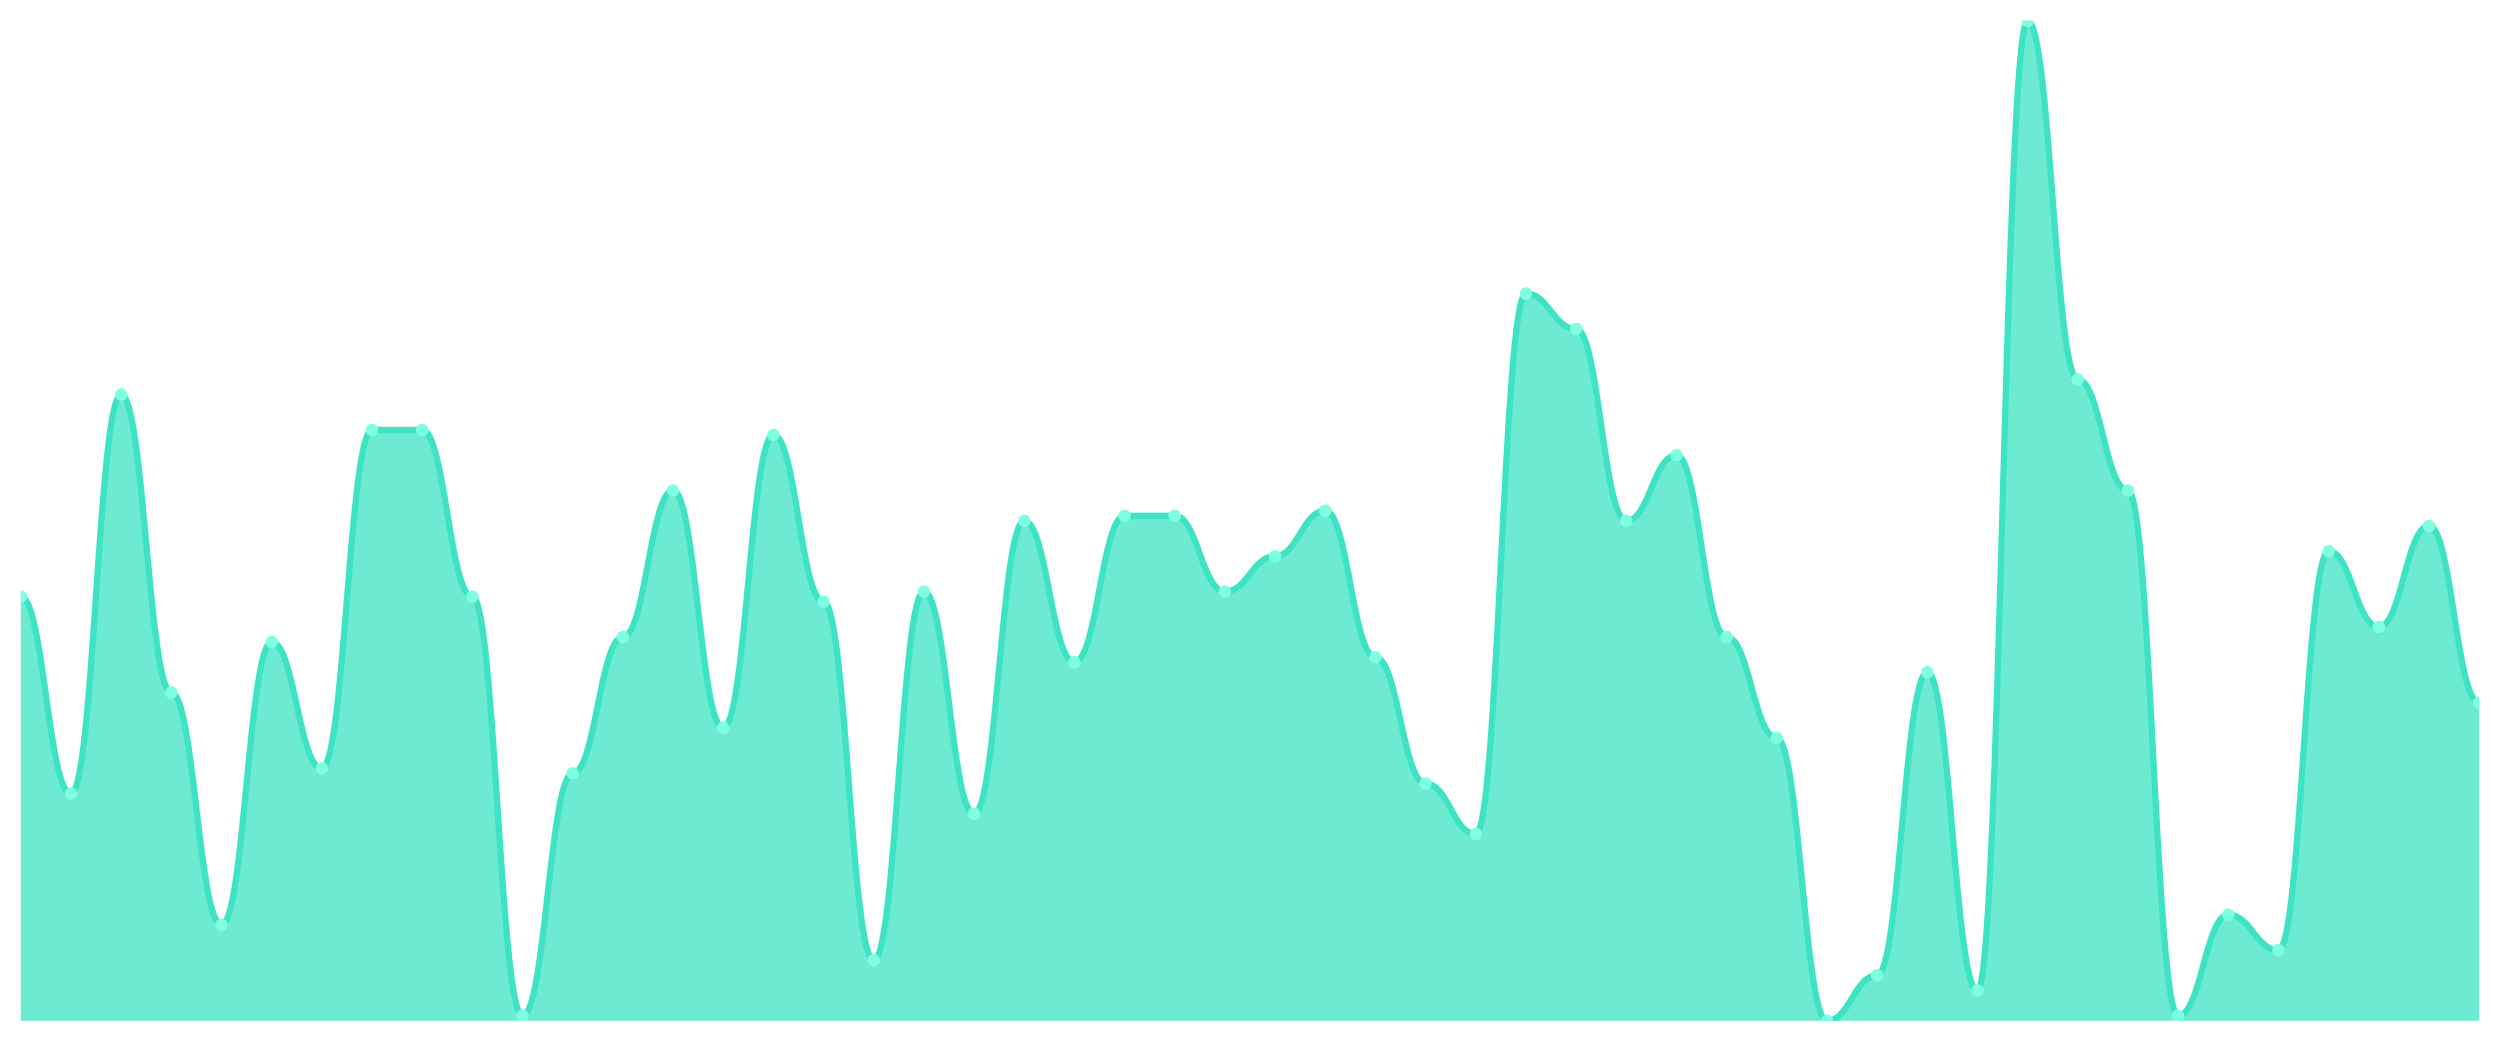
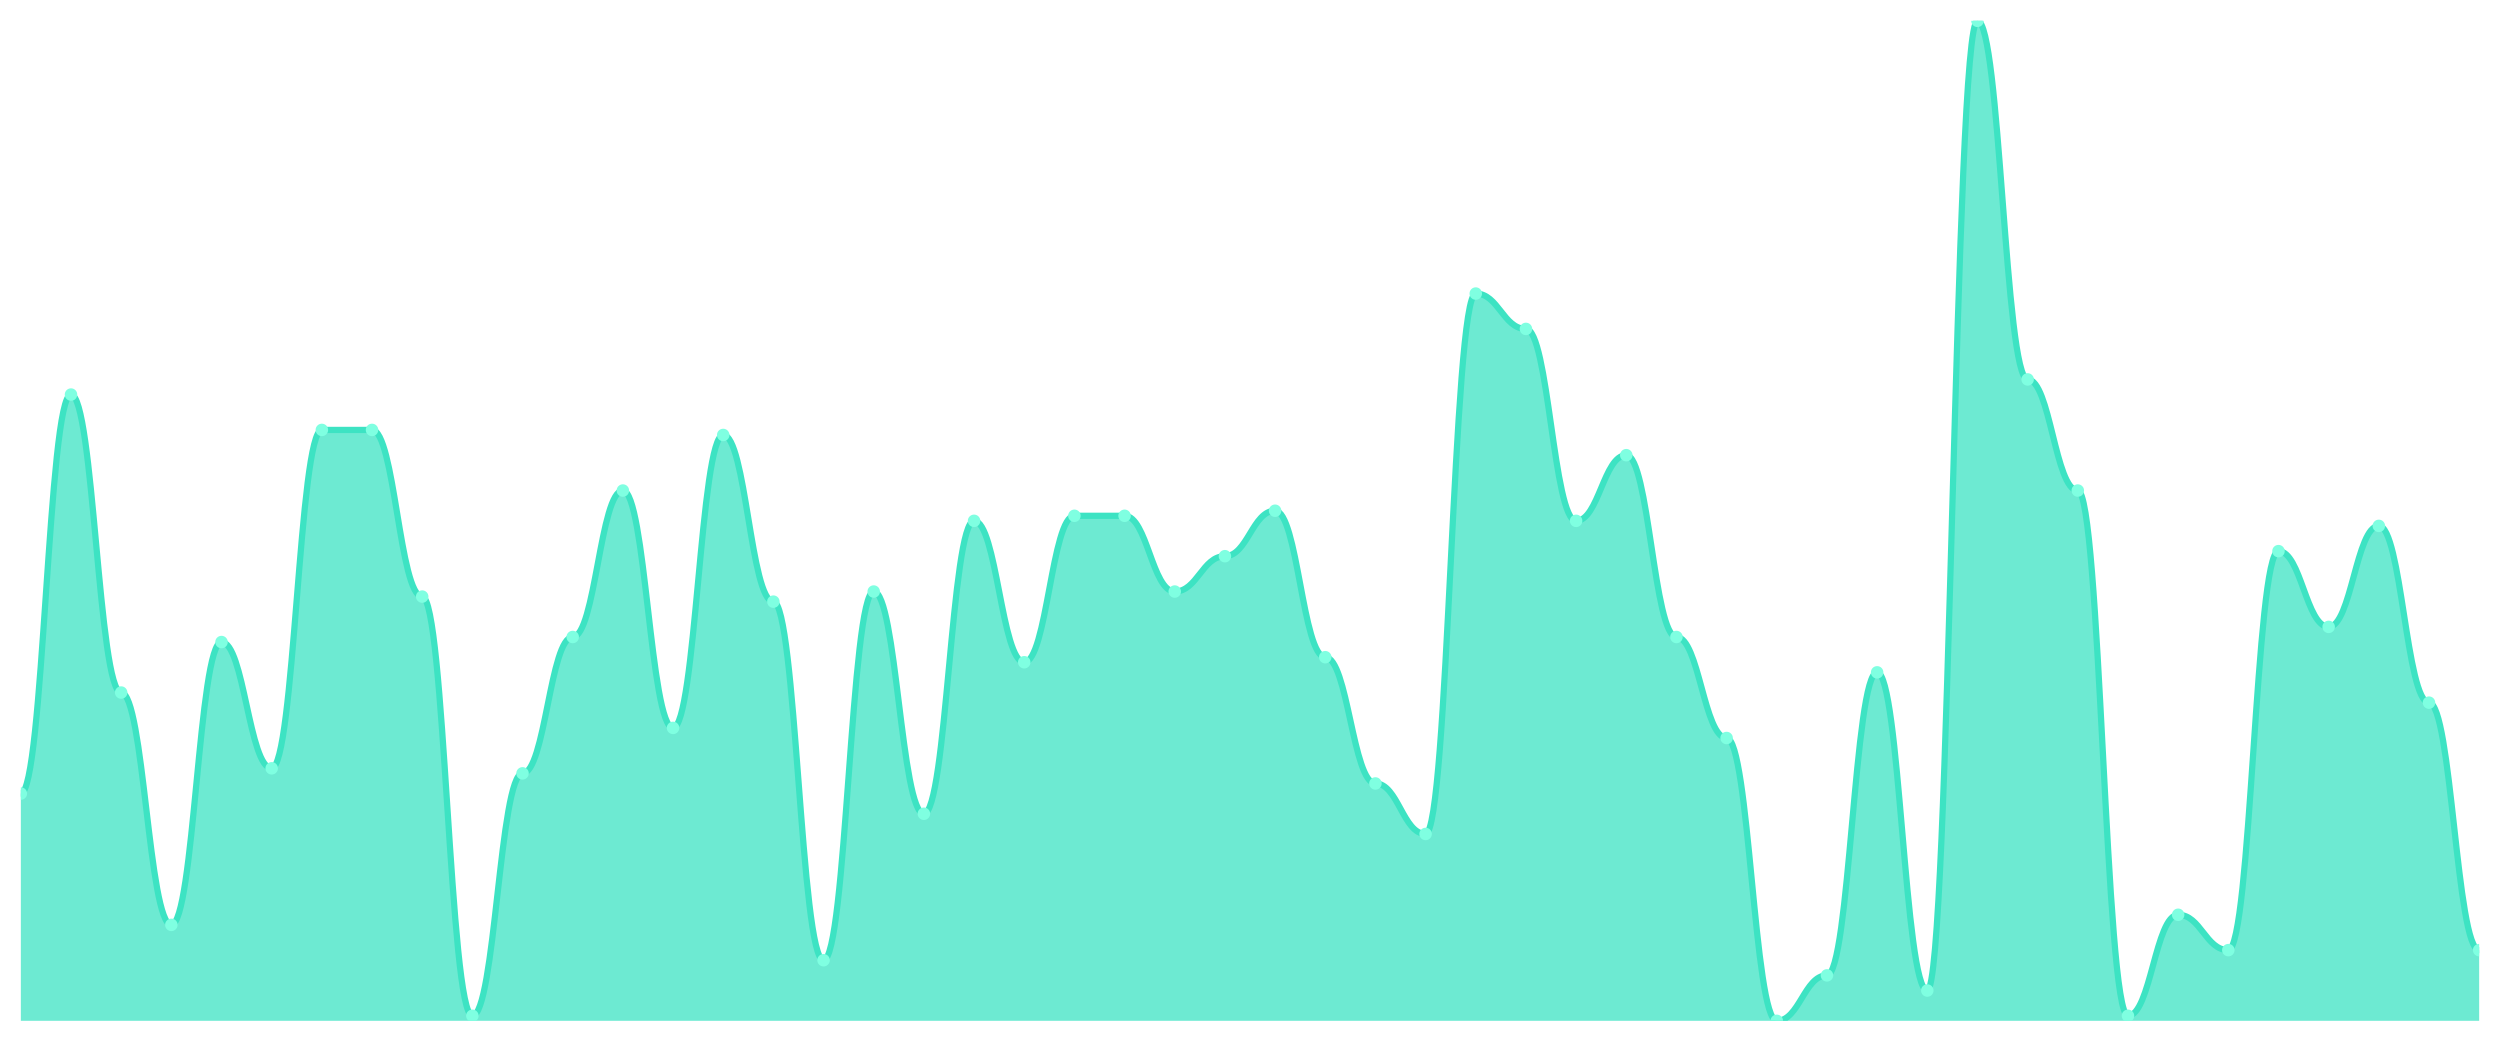
<svg xmlns="http://www.w3.org/2000/svg" viewBox="0 0 1200 500" width="1200" height="500">
  <defs>
    <clipPath id="c">
      <rect x="10" y="10" width="1180" height="480" />
    </clipPath>
  </defs>
  <rect width="1200" height="500" fill="none" />
  <g clip-path="url(#c)">
-     <path d="M 10,490 L 10,286.364 C 20.837,286.364 23.245,380.909 34.082,380.909 C 44.918,380.909 47.327,189.394 58.163,189.394 C 69,189.394 71.408,332.424 82.245,332.424 C 93.082,332.424 95.49,443.939 106.327,443.939 C 117.163,443.939 119.571,308.182 130.408,308.182 C 141.245,308.182 143.653,368.788 154.49,368.788 C 165.327,368.788 167.735,206.364 178.571,206.364 C 189.408,206.364 191.816,206.364 202.653,206.364 C 213.49,206.364 215.898,286.364 226.735,286.364 C 237.571,286.364 239.98,487.576 250.816,487.576 C 261.653,487.576 264.061,371.212 274.898,371.212 C 285.735,371.212 288.143,305.758 298.98,305.758 C 309.816,305.758 312.224,235.455 323.061,235.455 C 333.898,235.455 336.306,349.394 347.143,349.394 C 357.98,349.394 360.388,208.788 371.224,208.788 C 382.061,208.788 384.469,288.788 395.306,288.788 C 406.143,288.788 408.551,460.909 419.388,460.909 C 430.224,460.909 432.633,283.939 443.469,283.939 C 454.306,283.939 456.714,390.606 467.551,390.606 C 478.388,390.606 480.796,250 491.633,250 C 502.469,250 504.878,317.879 515.714,317.879 C 526.551,317.879 528.959,247.576 539.796,247.576 C 550.633,247.576 553.041,247.576 563.878,247.576 C 574.714,247.576 577.122,283.939 587.959,283.939 C 598.796,283.939 601.204,266.97 612.041,266.97 C 622.878,266.97 625.286,245.152 636.122,245.152 C 646.959,245.152 649.367,315.455 660.204,315.455 C 671.041,315.455 673.449,376.061 684.286,376.061 C 695.122,376.061 697.531,400.303 708.367,400.303 C 719.204,400.303 721.612,140.909 732.449,140.909 C 743.286,140.909 745.694,157.879 756.531,157.879 C 767.367,157.879 769.776,250 780.612,250 C 791.449,250 793.857,218.485 804.694,218.485 C 815.531,218.485 817.939,305.758 828.776,305.758 C 839.612,305.758 842.02,354.242 852.857,354.242 C 863.694,354.242 866.102,490 876.939,490 C 887.776,490 890.184,468.182 901.02,468.182 C 911.857,468.182 914.265,322.727 925.102,322.727 C 935.939,322.727 938.347,475.455 949.184,475.455 C 960.02,475.455 962.429,10 973.265,10 C 984.102,10 986.51,182.121 997.347,182.121 C 1008.184,182.121 1010.592,235.455 1021.429,235.455 C 1032.265,235.455 1034.673,487.576 1045.51,487.576 C 1056.347,487.576 1058.755,439.091 1069.592,439.091 C 1080.429,439.091 1082.837,456.061 1093.673,456.061 C 1104.51,456.061 1106.918,264.545 1117.755,264.545 C 1128.592,264.545 1131,300.909 1141.837,300.909 C 1152.673,300.909 1155.082,252.424 1165.918,252.424 C 1176.755,252.424 1179.163,337.273 1190,337.273 L 1190,490 Z" fill="rgba(61,227,195,0.75)" />
-     <path d="M 10,286.364 C 20.837,286.364 23.245,380.909 34.082,380.909 C 44.918,380.909 47.327,189.394 58.163,189.394 C 69,189.394 71.408,332.424 82.245,332.424 C 93.082,332.424 95.49,443.939 106.327,443.939 C 117.163,443.939 119.571,308.182 130.408,308.182 C 141.245,308.182 143.653,368.788 154.49,368.788 C 165.327,368.788 167.735,206.364 178.571,206.364 C 189.408,206.364 191.816,206.364 202.653,206.364 C 213.49,206.364 215.898,286.364 226.735,286.364 C 237.571,286.364 239.98,487.576 250.816,487.576 C 261.653,487.576 264.061,371.212 274.898,371.212 C 285.735,371.212 288.143,305.758 298.98,305.758 C 309.816,305.758 312.224,235.455 323.061,235.455 C 333.898,235.455 336.306,349.394 347.143,349.394 C 357.98,349.394 360.388,208.788 371.224,208.788 C 382.061,208.788 384.469,288.788 395.306,288.788 C 406.143,288.788 408.551,460.909 419.388,460.909 C 430.224,460.909 432.633,283.939 443.469,283.939 C 454.306,283.939 456.714,390.606 467.551,390.606 C 478.388,390.606 480.796,250 491.633,250 C 502.469,250 504.878,317.879 515.714,317.879 C 526.551,317.879 528.959,247.576 539.796,247.576 C 550.633,247.576 553.041,247.576 563.878,247.576 C 574.714,247.576 577.122,283.939 587.959,283.939 C 598.796,283.939 601.204,266.97 612.041,266.97 C 622.878,266.97 625.286,245.152 636.122,245.152 C 646.959,245.152 649.367,315.455 660.204,315.455 C 671.041,315.455 673.449,376.061 684.286,376.061 C 695.122,376.061 697.531,400.303 708.367,400.303 C 719.204,400.303 721.612,140.909 732.449,140.909 C 743.286,140.909 745.694,157.879 756.531,157.879 C 767.367,157.879 769.776,250 780.612,250 C 791.449,250 793.857,218.485 804.694,218.485 C 815.531,218.485 817.939,305.758 828.776,305.758 C 839.612,305.758 842.02,354.242 852.857,354.242 C 863.694,354.242 866.102,490 876.939,490 C 887.776,490 890.184,468.182 901.02,468.182 C 911.857,468.182 914.265,322.727 925.102,322.727 C 935.939,322.727 938.347,475.455 949.184,475.455 C 960.02,475.455 962.429,10 973.265,10 C 984.102,10 986.51,182.121 997.347,182.121 C 1008.184,182.121 1010.592,235.455 1021.429,235.455 C 1032.265,235.455 1034.673,487.576 1045.51,487.576 C 1056.347,487.576 1058.755,439.091 1069.592,439.091 C 1080.429,439.091 1082.837,456.061 1093.673,456.061 C 1104.51,456.061 1106.918,264.545 1117.755,264.545 C 1128.592,264.545 1131,300.909 1141.837,300.909 C 1152.673,300.909 1155.082,252.424 1165.918,252.424 C 1176.755,252.424 1179.163,337.273 1190,337.273" fill="none" stroke="#3de3c3" stroke-width="3" stroke-linecap="round" stroke-linejoin="round" />
-     <circle cx="10" cy="286.364" r="3" fill="#7fffe1" />
-     <circle cx="34.082" cy="380.909" r="3" fill="#7fffe1" />
-     <circle cx="58.163" cy="189.394" r="3" fill="#7fffe1" />
-     <circle cx="82.245" cy="332.424" r="3" fill="#7fffe1" />
-     <circle cx="106.327" cy="443.939" r="3" fill="#7fffe1" />
-     <circle cx="130.408" cy="308.182" r="3" fill="#7fffe1" />
-     <circle cx="154.49" cy="368.788" r="3" fill="#7fffe1" />
+     <path d="M 10,490 L 10,380.909 C 20.837,380.909 23.245,189.394 34.082,189.394 C 44.918,189.394 47.327,332.424 58.163,332.424 C 69,332.424 71.408,443.939 82.245,443.939 C 93.082,443.939 95.49,308.182 106.327,308.182 C 117.163,308.182 119.571,368.788 130.408,368.788 C 141.245,368.788 143.653,206.364 154.49,206.364 C 165.327,206.364 167.735,206.364 178.571,206.364 C 189.408,206.364 191.816,286.364 202.653,286.364 C 213.49,286.364 215.898,487.576 226.735,487.576 C 237.571,487.576 239.98,371.212 250.816,371.212 C 261.653,371.212 264.061,305.758 274.898,305.758 C 285.735,305.758 288.143,235.455 298.98,235.455 C 309.816,235.455 312.224,349.394 323.061,349.394 C 333.898,349.394 336.306,208.788 347.143,208.788 C 357.98,208.788 360.388,288.788 371.224,288.788 C 382.061,288.788 384.469,460.909 395.306,460.909 C 406.143,460.909 408.551,283.939 419.388,283.939 C 430.224,283.939 432.633,390.606 443.469,390.606 C 454.306,390.606 456.714,250 467.551,250 C 478.388,250 480.796,317.879 491.633,317.879 C 502.469,317.879 504.878,247.576 515.714,247.576 C 526.551,247.576 528.959,247.576 539.796,247.576 C 550.633,247.576 553.041,283.939 563.878,283.939 C 574.714,283.939 577.122,266.97 587.959,266.97 C 598.796,266.97 601.204,245.152 612.041,245.152 C 622.878,245.152 625.286,315.455 636.122,315.455 C 646.959,315.455 649.367,376.061 660.204,376.061 C 671.041,376.061 673.449,400.303 684.286,400.303 C 695.122,400.303 697.531,140.909 708.367,140.909 C 719.204,140.909 721.612,157.879 732.449,157.879 C 743.286,157.879 745.694,250 756.531,250 C 767.367,250 769.776,218.485 780.612,218.485 C 791.449,218.485 793.857,305.758 804.694,305.758 C 815.531,305.758 817.939,354.242 828.776,354.242 C 839.612,354.242 842.02,490 852.857,490 C 863.694,490 866.102,468.182 876.939,468.182 C 887.776,468.182 890.184,322.727 901.02,322.727 C 911.857,322.727 914.265,475.455 925.102,475.455 C 935.939,475.455 938.347,10 949.184,10 C 960.02,10 962.429,182.121 973.265,182.121 C 984.102,182.121 986.51,235.455 997.347,235.455 C 1008.184,235.455 1010.592,487.576 1021.429,487.576 C 1032.265,487.576 1034.673,439.091 1045.51,439.091 C 1056.347,439.091 1058.755,456.061 1069.592,456.061 C 1080.429,456.061 1082.837,264.545 1093.673,264.545 C 1104.51,264.545 1106.918,300.909 1117.755,300.909 C 1128.592,300.909 1131,252.424 1141.837,252.424 C 1152.673,252.424 1155.082,337.273 1165.918,337.273 C 1176.755,337.273 1179.163,456.061 1190,456.061 L 1190,490 Z" fill="rgba(61,227,195,0.75)" />
+     <path d="M 10,380.909 C 20.837,380.909 23.245,189.394 34.082,189.394 C 44.918,189.394 47.327,332.424 58.163,332.424 C 69,332.424 71.408,443.939 82.245,443.939 C 93.082,443.939 95.49,308.182 106.327,308.182 C 117.163,308.182 119.571,368.788 130.408,368.788 C 141.245,368.788 143.653,206.364 154.49,206.364 C 165.327,206.364 167.735,206.364 178.571,206.364 C 189.408,206.364 191.816,286.364 202.653,286.364 C 213.49,286.364 215.898,487.576 226.735,487.576 C 237.571,487.576 239.98,371.212 250.816,371.212 C 261.653,371.212 264.061,305.758 274.898,305.758 C 285.735,305.758 288.143,235.455 298.98,235.455 C 309.816,235.455 312.224,349.394 323.061,349.394 C 333.898,349.394 336.306,208.788 347.143,208.788 C 357.98,208.788 360.388,288.788 371.224,288.788 C 382.061,288.788 384.469,460.909 395.306,460.909 C 406.143,460.909 408.551,283.939 419.388,283.939 C 430.224,283.939 432.633,390.606 443.469,390.606 C 454.306,390.606 456.714,250 467.551,250 C 478.388,250 480.796,317.879 491.633,317.879 C 502.469,317.879 504.878,247.576 515.714,247.576 C 526.551,247.576 528.959,247.576 539.796,247.576 C 550.633,247.576 553.041,283.939 563.878,283.939 C 574.714,283.939 577.122,266.97 587.959,266.97 C 598.796,266.97 601.204,245.152 612.041,245.152 C 622.878,245.152 625.286,315.455 636.122,315.455 C 646.959,315.455 649.367,376.061 660.204,376.061 C 671.041,376.061 673.449,400.303 684.286,400.303 C 695.122,400.303 697.531,140.909 708.367,140.909 C 719.204,140.909 721.612,157.879 732.449,157.879 C 743.286,157.879 745.694,250 756.531,250 C 767.367,250 769.776,218.485 780.612,218.485 C 791.449,218.485 793.857,305.758 804.694,305.758 C 815.531,305.758 817.939,354.242 828.776,354.242 C 839.612,354.242 842.02,490 852.857,490 C 863.694,490 866.102,468.182 876.939,468.182 C 887.776,468.182 890.184,322.727 901.02,322.727 C 911.857,322.727 914.265,475.455 925.102,475.455 C 935.939,475.455 938.347,10 949.184,10 C 960.02,10 962.429,182.121 973.265,182.121 C 984.102,182.121 986.51,235.455 997.347,235.455 C 1008.184,235.455 1010.592,487.576 1021.429,487.576 C 1032.265,487.576 1034.673,439.091 1045.51,439.091 C 1056.347,439.091 1058.755,456.061 1069.592,456.061 C 1080.429,456.061 1082.837,264.545 1093.673,264.545 C 1104.51,264.545 1106.918,300.909 1117.755,300.909 C 1128.592,300.909 1131,252.424 1141.837,252.424 C 1152.673,252.424 1155.082,337.273 1165.918,337.273 C 1176.755,337.273 1179.163,456.061 1190,456.061" fill="none" stroke="#3de3c3" stroke-width="3" stroke-linecap="round" stroke-linejoin="round" />
+     <circle cx="10" cy="380.909" r="3" fill="#7fffe1" />
+     <circle cx="34.082" cy="189.394" r="3" fill="#7fffe1" />
+     <circle cx="58.163" cy="332.424" r="3" fill="#7fffe1" />
+     <circle cx="82.245" cy="443.939" r="3" fill="#7fffe1" />
+     <circle cx="106.327" cy="308.182" r="3" fill="#7fffe1" />
+     <circle cx="130.408" cy="368.788" r="3" fill="#7fffe1" />
+     <circle cx="154.49" cy="206.364" r="3" fill="#7fffe1" />
    <circle cx="178.571" cy="206.364" r="3" fill="#7fffe1" />
-     <circle cx="202.653" cy="206.364" r="3" fill="#7fffe1" />
-     <circle cx="226.735" cy="286.364" r="3" fill="#7fffe1" />
-     <circle cx="250.816" cy="487.576" r="3" fill="#7fffe1" />
-     <circle cx="274.898" cy="371.212" r="3" fill="#7fffe1" />
-     <circle cx="298.98" cy="305.758" r="3" fill="#7fffe1" />
-     <circle cx="323.061" cy="235.455" r="3" fill="#7fffe1" />
-     <circle cx="347.143" cy="349.394" r="3" fill="#7fffe1" />
-     <circle cx="371.224" cy="208.788" r="3" fill="#7fffe1" />
-     <circle cx="395.306" cy="288.788" r="3" fill="#7fffe1" />
-     <circle cx="419.388" cy="460.909" r="3" fill="#7fffe1" />
-     <circle cx="443.469" cy="283.939" r="3" fill="#7fffe1" />
-     <circle cx="467.551" cy="390.606" r="3" fill="#7fffe1" />
-     <circle cx="491.633" cy="250" r="3" fill="#7fffe1" />
-     <circle cx="515.714" cy="317.879" r="3" fill="#7fffe1" />
+     <circle cx="202.653" cy="286.364" r="3" fill="#7fffe1" />
+     <circle cx="226.735" cy="487.576" r="3" fill="#7fffe1" />
+     <circle cx="250.816" cy="371.212" r="3" fill="#7fffe1" />
+     <circle cx="274.898" cy="305.758" r="3" fill="#7fffe1" />
+     <circle cx="298.98" cy="235.455" r="3" fill="#7fffe1" />
+     <circle cx="323.061" cy="349.394" r="3" fill="#7fffe1" />
+     <circle cx="347.143" cy="208.788" r="3" fill="#7fffe1" />
+     <circle cx="371.224" cy="288.788" r="3" fill="#7fffe1" />
+     <circle cx="395.306" cy="460.909" r="3" fill="#7fffe1" />
+     <circle cx="419.388" cy="283.939" r="3" fill="#7fffe1" />
+     <circle cx="443.469" cy="390.606" r="3" fill="#7fffe1" />
+     <circle cx="467.551" cy="250" r="3" fill="#7fffe1" />
+     <circle cx="491.633" cy="317.879" r="3" fill="#7fffe1" />
+     <circle cx="515.714" cy="247.576" r="3" fill="#7fffe1" />
    <circle cx="539.796" cy="247.576" r="3" fill="#7fffe1" />
-     <circle cx="563.878" cy="247.576" r="3" fill="#7fffe1" />
-     <circle cx="587.959" cy="283.939" r="3" fill="#7fffe1" />
-     <circle cx="612.041" cy="266.97" r="3" fill="#7fffe1" />
-     <circle cx="636.122" cy="245.152" r="3" fill="#7fffe1" />
-     <circle cx="660.204" cy="315.455" r="3" fill="#7fffe1" />
-     <circle cx="684.286" cy="376.061" r="3" fill="#7fffe1" />
-     <circle cx="708.367" cy="400.303" r="3" fill="#7fffe1" />
-     <circle cx="732.449" cy="140.909" r="3" fill="#7fffe1" />
-     <circle cx="756.531" cy="157.879" r="3" fill="#7fffe1" />
-     <circle cx="780.612" cy="250" r="3" fill="#7fffe1" />
-     <circle cx="804.694" cy="218.485" r="3" fill="#7fffe1" />
-     <circle cx="828.776" cy="305.758" r="3" fill="#7fffe1" />
-     <circle cx="852.857" cy="354.242" r="3" fill="#7fffe1" />
-     <circle cx="876.939" cy="490" r="3" fill="#7fffe1" />
-     <circle cx="901.02" cy="468.182" r="3" fill="#7fffe1" />
-     <circle cx="925.102" cy="322.727" r="3" fill="#7fffe1" />
-     <circle cx="949.184" cy="475.455" r="3" fill="#7fffe1" />
-     <circle cx="973.265" cy="10" r="3" fill="#7fffe1" />
-     <circle cx="997.347" cy="182.121" r="3" fill="#7fffe1" />
-     <circle cx="1021.429" cy="235.455" r="3" fill="#7fffe1" />
-     <circle cx="1045.51" cy="487.576" r="3" fill="#7fffe1" />
-     <circle cx="1069.592" cy="439.091" r="3" fill="#7fffe1" />
-     <circle cx="1093.673" cy="456.061" r="3" fill="#7fffe1" />
-     <circle cx="1117.755" cy="264.545" r="3" fill="#7fffe1" />
-     <circle cx="1141.837" cy="300.909" r="3" fill="#7fffe1" />
-     <circle cx="1165.918" cy="252.424" r="3" fill="#7fffe1" />
-     <circle cx="1190" cy="337.273" r="3" fill="#7fffe1" />
+     <circle cx="563.878" cy="283.939" r="3" fill="#7fffe1" />
+     <circle cx="587.959" cy="266.97" r="3" fill="#7fffe1" />
+     <circle cx="612.041" cy="245.152" r="3" fill="#7fffe1" />
+     <circle cx="636.122" cy="315.455" r="3" fill="#7fffe1" />
+     <circle cx="660.204" cy="376.061" r="3" fill="#7fffe1" />
+     <circle cx="684.286" cy="400.303" r="3" fill="#7fffe1" />
+     <circle cx="708.367" cy="140.909" r="3" fill="#7fffe1" />
+     <circle cx="732.449" cy="157.879" r="3" fill="#7fffe1" />
+     <circle cx="756.531" cy="250" r="3" fill="#7fffe1" />
+     <circle cx="780.612" cy="218.485" r="3" fill="#7fffe1" />
+     <circle cx="804.694" cy="305.758" r="3" fill="#7fffe1" />
+     <circle cx="828.776" cy="354.242" r="3" fill="#7fffe1" />
+     <circle cx="852.857" cy="490" r="3" fill="#7fffe1" />
+     <circle cx="876.939" cy="468.182" r="3" fill="#7fffe1" />
+     <circle cx="901.02" cy="322.727" r="3" fill="#7fffe1" />
+     <circle cx="925.102" cy="475.455" r="3" fill="#7fffe1" />
+     <circle cx="949.184" cy="10" r="3" fill="#7fffe1" />
+     <circle cx="973.265" cy="182.121" r="3" fill="#7fffe1" />
+     <circle cx="997.347" cy="235.455" r="3" fill="#7fffe1" />
+     <circle cx="1021.429" cy="487.576" r="3" fill="#7fffe1" />
+     <circle cx="1045.51" cy="439.091" r="3" fill="#7fffe1" />
+     <circle cx="1069.592" cy="456.061" r="3" fill="#7fffe1" />
+     <circle cx="1093.673" cy="264.545" r="3" fill="#7fffe1" />
+     <circle cx="1117.755" cy="300.909" r="3" fill="#7fffe1" />
+     <circle cx="1141.837" cy="252.424" r="3" fill="#7fffe1" />
+     <circle cx="1165.918" cy="337.273" r="3" fill="#7fffe1" />
+     <circle cx="1190" cy="456.061" r="3" fill="#7fffe1" />
  </g>
</svg>
